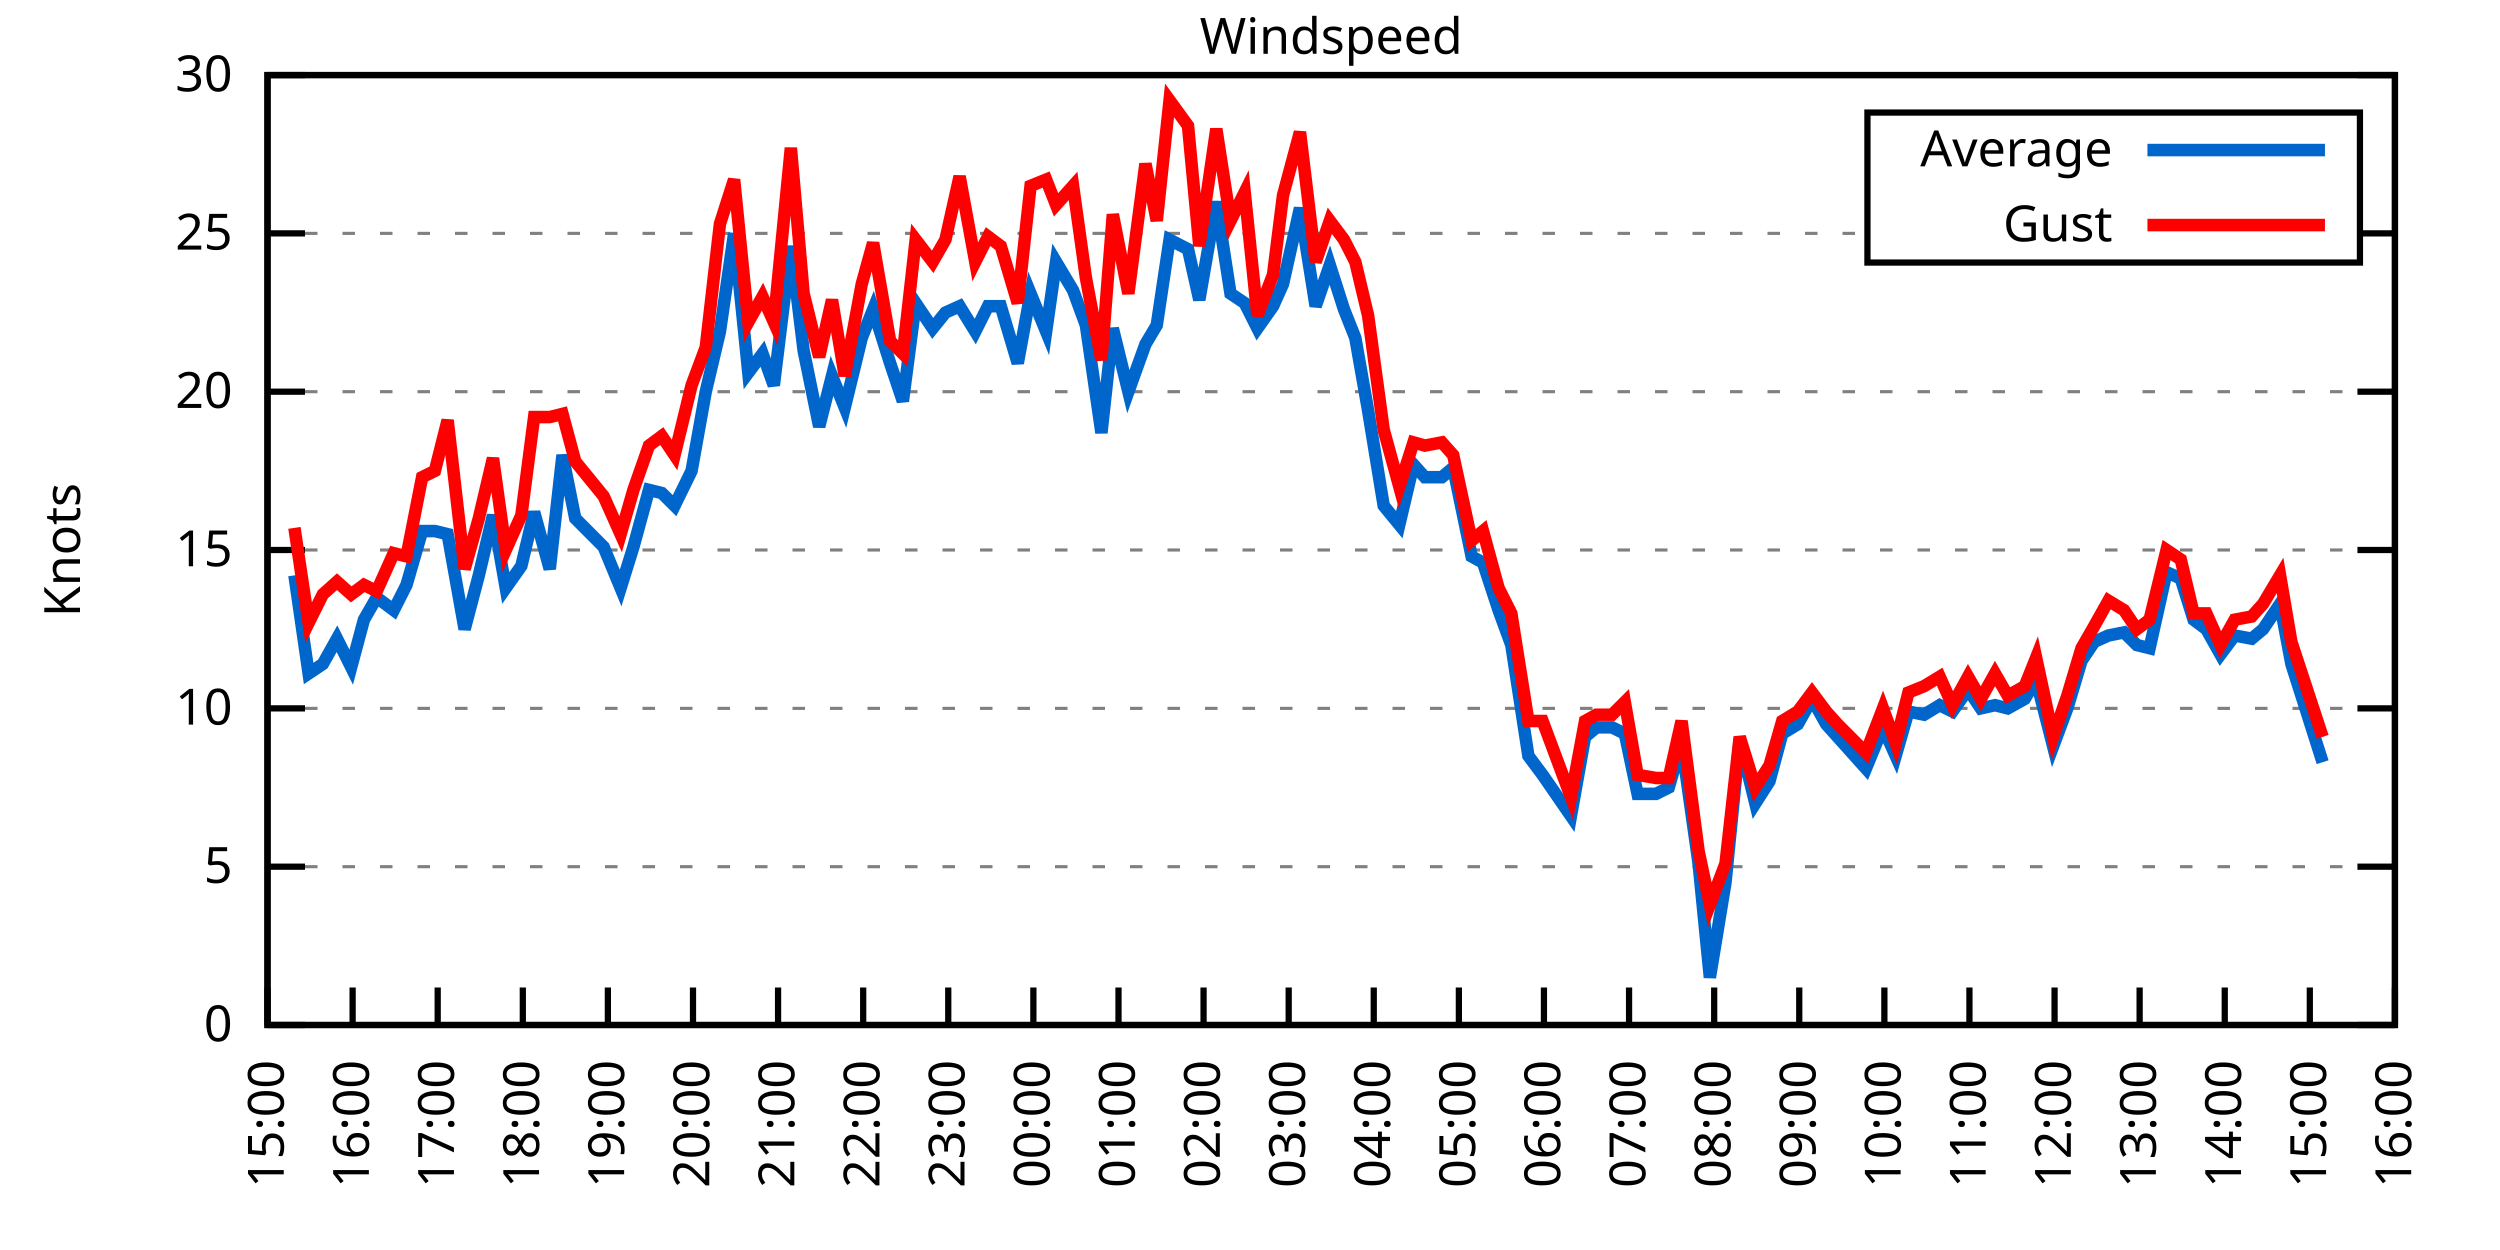
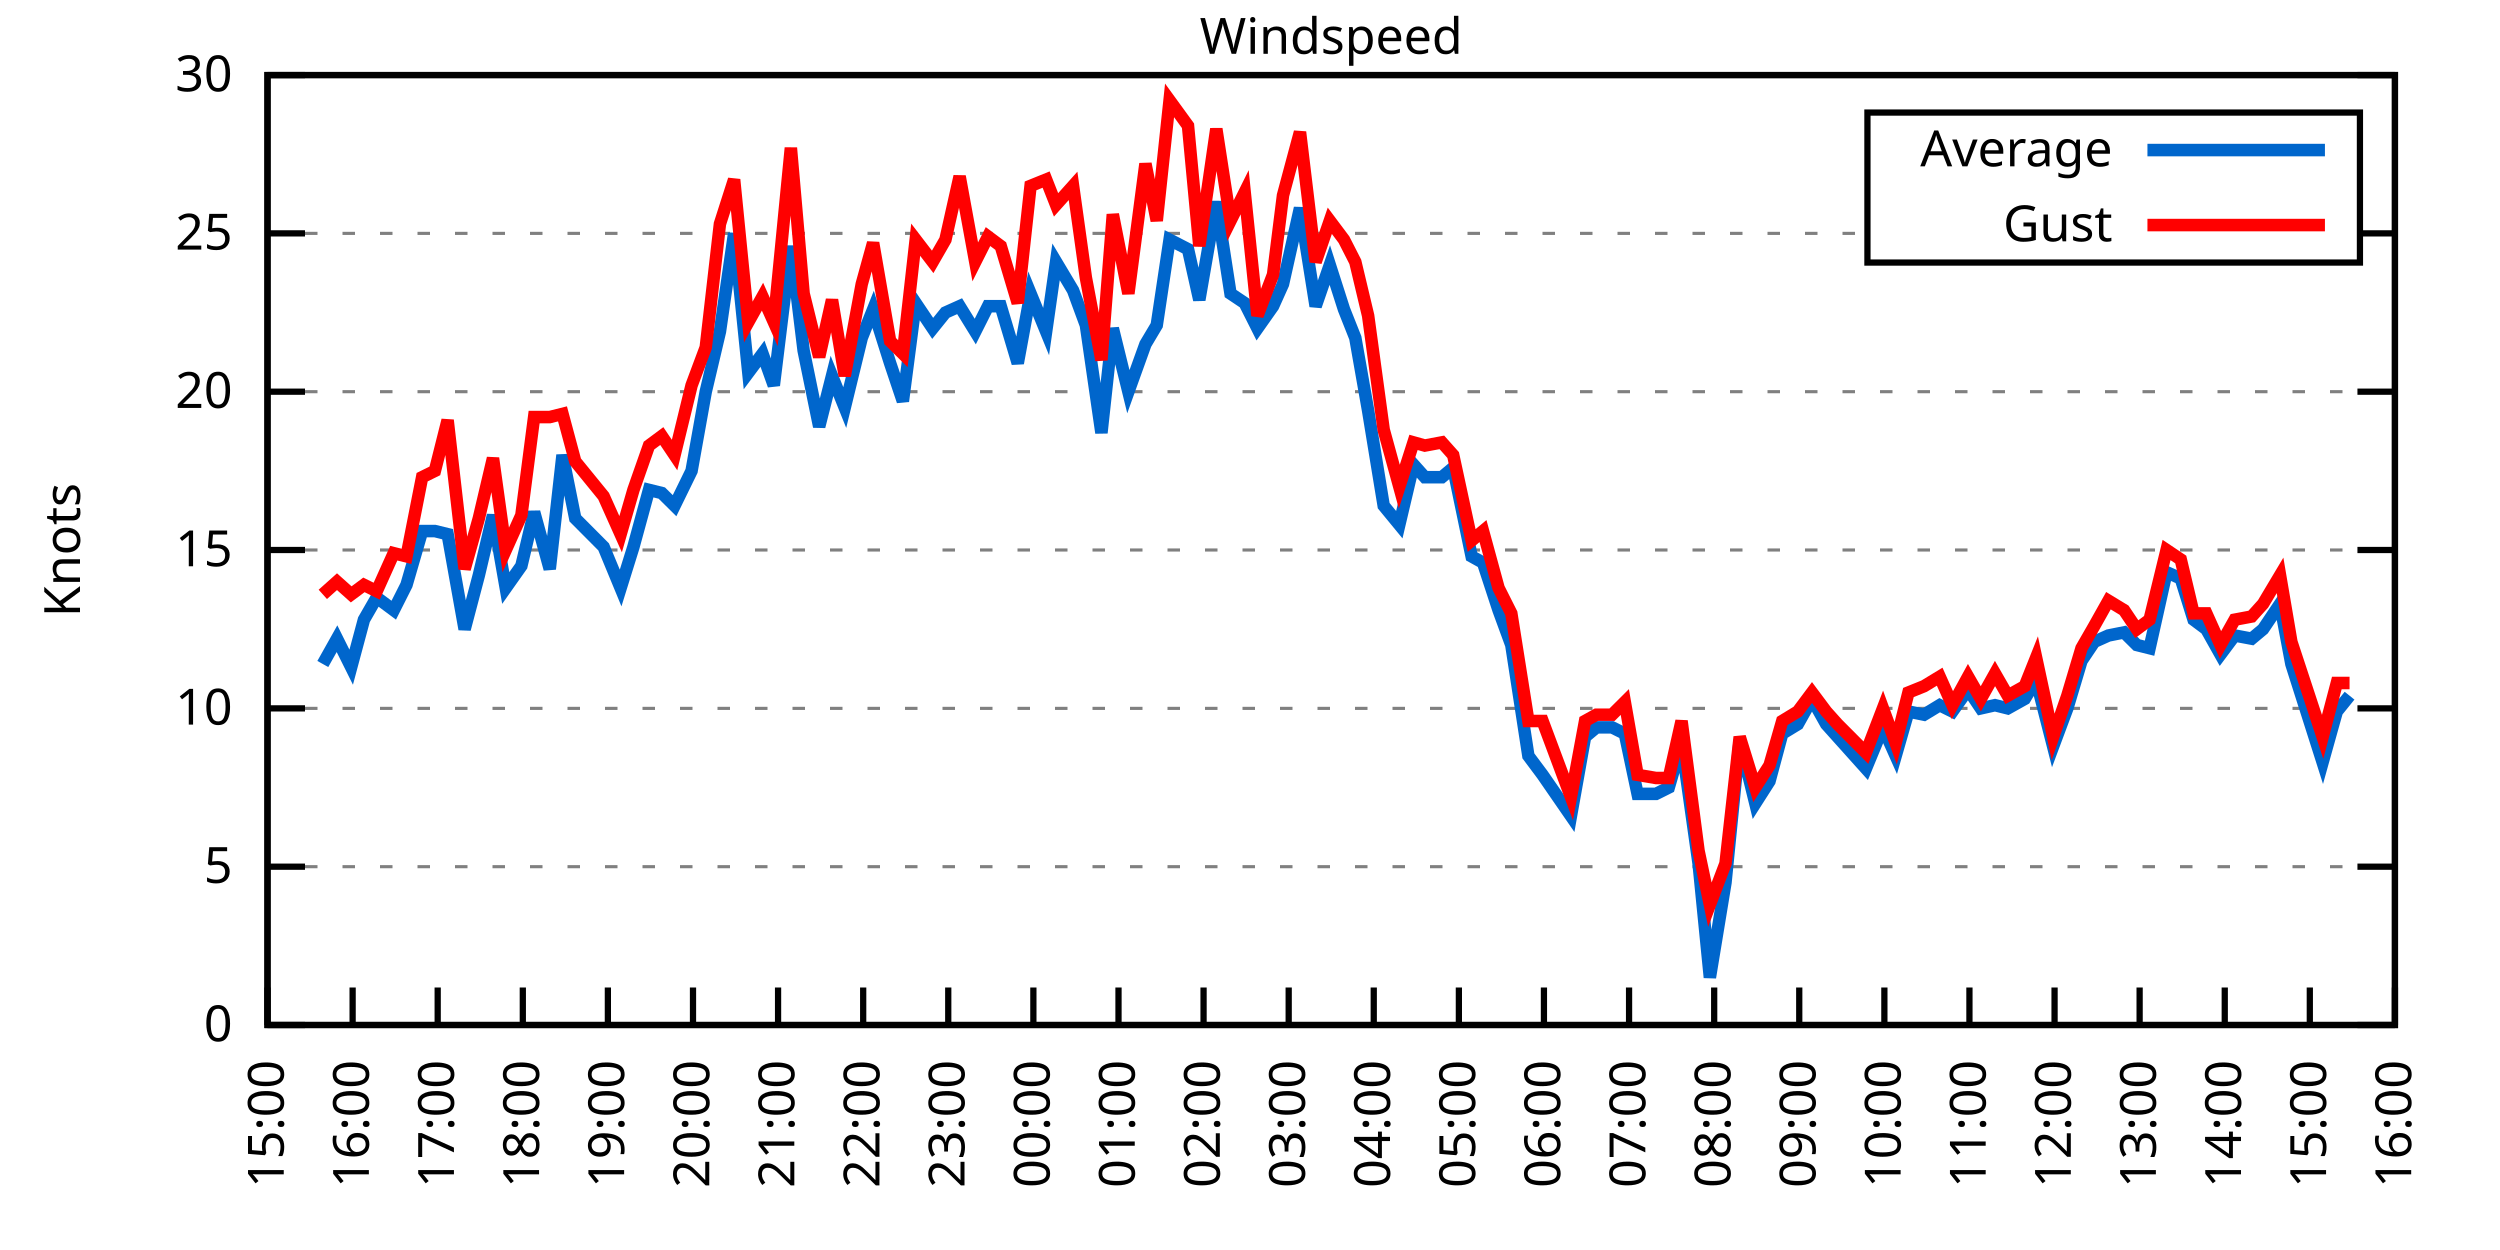
<svg xmlns="http://www.w3.org/2000/svg" xmlns:xlink="http://www.w3.org/1999/xlink" width="400" height="200" viewBox="0 0 400 200">
  <g id="gnuplot_canvas">
    <rect x="0" y="0" width="400" height="200" fill="none" />
    <defs>
      <circle id="gpDot" r="0.5" stroke-width="0.5" stroke="currentColor" />
      <path id="gpPt0" stroke-width="0.333" stroke="currentColor" d="M-1,0 h2 M0,-1 v2" />
      <path id="gpPt1" stroke-width="0.333" stroke="currentColor" d="M-1,-1 L1,1 M1,-1 L-1,1" />
      <path id="gpPt2" stroke-width="0.333" stroke="currentColor" d="M-1,0 L1,0 M0,-1 L0,1 M-1,-1 L1,1 M-1,1 L1,-1" />
      <rect id="gpPt3" stroke-width="0.333" stroke="currentColor" x="-1" y="-1" width="2" height="2" />
      <rect id="gpPt4" stroke-width="0.333" stroke="currentColor" fill="currentColor" x="-1" y="-1" width="2" height="2" />
      <circle id="gpPt5" stroke-width="0.333" stroke="currentColor" cx="0" cy="0" r="1" />
      <use xlink:href="#gpPt5" id="gpPt6" fill="currentColor" stroke="none" />
      <path id="gpPt7" stroke-width="0.333" stroke="currentColor" d="M0,-1.33 L-1.33,0.67 L1.33,0.67 z" />
      <use xlink:href="#gpPt7" id="gpPt8" fill="currentColor" stroke="none" />
      <use xlink:href="#gpPt7" id="gpPt9" stroke="currentColor" transform="rotate(180)" />
      <use xlink:href="#gpPt9" id="gpPt10" fill="currentColor" stroke="none" />
      <use xlink:href="#gpPt3" id="gpPt11" stroke="currentColor" transform="rotate(45)" />
      <use xlink:href="#gpPt11" id="gpPt12" fill="currentColor" stroke="none" />
      <path id="gpPt13" stroke-width="0.333" stroke="currentColor" d="M0,1.330 L1.265,0.411 L0.782,-1.067 L-0.782,-1.076 L-1.265,0.411 z" />
      <use xlink:href="#gpPt13" id="gpPt14" fill="currentColor" stroke="none" />
      <filter id="textbox" filterUnits="objectBoundingBox" x="0" y="0" height="1" width="1">
        <feFlood flood-color="white" flood-opacity="1" result="bgnd" />
        <feComposite in="SourceGraphic" in2="bgnd" operator="atop" />
      </filter>
      <filter id="greybox" filterUnits="objectBoundingBox" x="0" y="0" height="1" width="1">
        <feFlood flood-color="lightgrey" flood-opacity="1" result="grey" />
        <feComposite in="SourceGraphic" in2="grey" operator="atop" />
      </filter>
    </defs>
    <g fill="none" color="white" stroke="currentColor" stroke-width="1.00" stroke-linecap="butt" stroke-linejoin="miter">
</g>
    <g fill="none" color="black" stroke="currentColor" stroke-width="1.00" stroke-linecap="butt" stroke-linejoin="miter">
      <g stroke="none" shape-rendering="crispEdges">
        <polygon fill="rgb(255, 255, 255)" points="42.80,164.00 383.18,164.00 383.18,12.02 42.80,12.02 " />
      </g>
    </g>
    <g fill="none" color="black" stroke="currentColor" stroke-width="1.00" stroke-linecap="butt" stroke-linejoin="miter">
</g>
    <g fill="none" color="black" stroke="black" stroke-width="0.50" stroke-linecap="butt" stroke-linejoin="miter">
</g>
    <g fill="none" color="gray" stroke="currentColor" stroke-width="0.50" stroke-linecap="butt" stroke-linejoin="miter">
      <path stroke="gray" stroke-dasharray="2,4" class="gridline" d="M42.80,164.00 L383.19,164.00  " />
    </g>
    <g fill="none" color="gray" stroke="gray" stroke-width="1.00" stroke-linecap="butt" stroke-linejoin="miter">
</g>
    <g fill="none" color="black" stroke="currentColor" stroke-width="1.00" stroke-linecap="butt" stroke-linejoin="miter">
      <path stroke="black" d="M42.80,164.00 L48.80,164.00 M383.19,164.00 L377.19,164.00  " />
      <g transform="translate(37.20,166.60)" stroke="none" fill="black" font-family="Sans" font-size="8.00" text-anchor="end">
        <text>
          <tspan font-family="Sans"> 0</tspan>
        </text>
      </g>
    </g>
    <g fill="none" color="black" stroke="currentColor" stroke-width="1.00" stroke-linecap="butt" stroke-linejoin="miter">
</g>
    <g fill="none" color="black" stroke="black" stroke-width="0.50" stroke-linecap="butt" stroke-linejoin="miter">
</g>
    <g fill="none" color="gray" stroke="currentColor" stroke-width="0.50" stroke-linecap="butt" stroke-linejoin="miter">
      <path stroke="gray" stroke-dasharray="2,4" class="gridline" d="M42.80,138.67 L383.19,138.67  " />
    </g>
    <g fill="none" color="gray" stroke="gray" stroke-width="1.00" stroke-linecap="butt" stroke-linejoin="miter">
</g>
    <g fill="none" color="black" stroke="currentColor" stroke-width="1.00" stroke-linecap="butt" stroke-linejoin="miter">
      <path stroke="black" d="M42.80,138.67 L48.80,138.67 M383.19,138.67 L377.19,138.67  " />
      <g transform="translate(37.20,141.27)" stroke="none" fill="black" font-family="Sans" font-size="8.00" text-anchor="end">
        <text>
          <tspan font-family="Sans"> 5</tspan>
        </text>
      </g>
    </g>
    <g fill="none" color="black" stroke="currentColor" stroke-width="1.00" stroke-linecap="butt" stroke-linejoin="miter">
</g>
    <g fill="none" color="black" stroke="black" stroke-width="0.50" stroke-linecap="butt" stroke-linejoin="miter">
</g>
    <g fill="none" color="gray" stroke="currentColor" stroke-width="0.50" stroke-linecap="butt" stroke-linejoin="miter">
      <path stroke="gray" stroke-dasharray="2,4" class="gridline" d="M42.80,113.34 L383.19,113.34  " />
    </g>
    <g fill="none" color="gray" stroke="gray" stroke-width="1.00" stroke-linecap="butt" stroke-linejoin="miter">
</g>
    <g fill="none" color="black" stroke="currentColor" stroke-width="1.00" stroke-linecap="butt" stroke-linejoin="miter">
      <path stroke="black" d="M42.80,113.34 L48.80,113.34 M383.19,113.34 L377.19,113.34  " />
      <g transform="translate(37.20,115.94)" stroke="none" fill="black" font-family="Sans" font-size="8.00" text-anchor="end">
        <text>
          <tspan font-family="Sans"> 10</tspan>
        </text>
      </g>
    </g>
    <g fill="none" color="black" stroke="currentColor" stroke-width="1.00" stroke-linecap="butt" stroke-linejoin="miter">
</g>
    <g fill="none" color="black" stroke="black" stroke-width="0.50" stroke-linecap="butt" stroke-linejoin="miter">
</g>
    <g fill="none" color="gray" stroke="currentColor" stroke-width="0.50" stroke-linecap="butt" stroke-linejoin="miter">
      <path stroke="gray" stroke-dasharray="2,4" class="gridline" d="M42.80,88.00 L383.19,88.00  " />
    </g>
    <g fill="none" color="gray" stroke="gray" stroke-width="1.00" stroke-linecap="butt" stroke-linejoin="miter">
</g>
    <g fill="none" color="black" stroke="currentColor" stroke-width="1.00" stroke-linecap="butt" stroke-linejoin="miter">
      <path stroke="black" d="M42.80,88.00 L48.80,88.00 M383.19,88.00 L377.19,88.00  " />
      <g transform="translate(37.20,90.60)" stroke="none" fill="black" font-family="Sans" font-size="8.00" text-anchor="end">
        <text>
          <tspan font-family="Sans"> 15</tspan>
        </text>
      </g>
    </g>
    <g fill="none" color="black" stroke="currentColor" stroke-width="1.00" stroke-linecap="butt" stroke-linejoin="miter">
</g>
    <g fill="none" color="black" stroke="black" stroke-width="0.50" stroke-linecap="butt" stroke-linejoin="miter">
</g>
    <g fill="none" color="gray" stroke="currentColor" stroke-width="0.50" stroke-linecap="butt" stroke-linejoin="miter">
      <path stroke="gray" stroke-dasharray="2,4" class="gridline" d="M42.80,62.67 L383.19,62.67  " />
    </g>
    <g fill="none" color="gray" stroke="gray" stroke-width="1.00" stroke-linecap="butt" stroke-linejoin="miter">
</g>
    <g fill="none" color="black" stroke="currentColor" stroke-width="1.00" stroke-linecap="butt" stroke-linejoin="miter">
      <path stroke="black" d="M42.80,62.67 L48.80,62.67 M383.19,62.67 L377.19,62.67  " />
      <g transform="translate(37.20,65.27)" stroke="none" fill="black" font-family="Sans" font-size="8.00" text-anchor="end">
        <text>
          <tspan font-family="Sans"> 20</tspan>
        </text>
      </g>
    </g>
    <g fill="none" color="black" stroke="currentColor" stroke-width="1.00" stroke-linecap="butt" stroke-linejoin="miter">
</g>
    <g fill="none" color="black" stroke="black" stroke-width="0.50" stroke-linecap="butt" stroke-linejoin="miter">
</g>
    <g fill="none" color="gray" stroke="currentColor" stroke-width="0.50" stroke-linecap="butt" stroke-linejoin="miter">
      <path stroke="gray" stroke-dasharray="2,4" class="gridline" d="M42.80,37.34 L298.79,37.34 M377.59,37.34 L383.19,37.34  " />
    </g>
    <g fill="none" color="gray" stroke="gray" stroke-width="1.00" stroke-linecap="butt" stroke-linejoin="miter">
</g>
    <g fill="none" color="black" stroke="currentColor" stroke-width="1.00" stroke-linecap="butt" stroke-linejoin="miter">
      <path stroke="black" d="M42.80,37.34 L48.80,37.34 M383.19,37.34 L377.19,37.34  " />
      <g transform="translate(37.20,39.94)" stroke="none" fill="black" font-family="Sans" font-size="8.00" text-anchor="end">
        <text>
          <tspan font-family="Sans"> 25</tspan>
        </text>
      </g>
    </g>
    <g fill="none" color="black" stroke="currentColor" stroke-width="1.00" stroke-linecap="butt" stroke-linejoin="miter">
</g>
    <g fill="none" color="black" stroke="black" stroke-width="0.50" stroke-linecap="butt" stroke-linejoin="miter">
</g>
    <g fill="none" color="gray" stroke="currentColor" stroke-width="0.50" stroke-linecap="butt" stroke-linejoin="miter">
      <path stroke="gray" stroke-dasharray="2,4" class="gridline" d="M42.80,12.01 L383.19,12.01  " />
    </g>
    <g fill="none" color="gray" stroke="gray" stroke-width="1.00" stroke-linecap="butt" stroke-linejoin="miter">
</g>
    <g fill="none" color="black" stroke="currentColor" stroke-width="1.00" stroke-linecap="butt" stroke-linejoin="miter">
      <path stroke="black" d="M42.80,12.01 L48.80,12.01 M383.19,12.01 L377.19,12.01  " />
      <g transform="translate(37.20,14.61)" stroke="none" fill="black" font-family="Sans" font-size="8.00" text-anchor="end">
        <text>
          <tspan font-family="Sans"> 30</tspan>
        </text>
      </g>
    </g>
    <g fill="none" color="black" stroke="currentColor" stroke-width="1.00" stroke-linecap="butt" stroke-linejoin="miter">
      <path stroke="black" d="M42.80,164.00 L42.80,158.00  " />
      <g transform="translate(45.40,169.60) rotate(270.00)" stroke="none" fill="black" font-family="Sans" font-size="8.00" text-anchor="end">
        <text>
          <tspan font-family="Sans">15:00</tspan>
        </text>
      </g>
    </g>
    <g fill="none" color="black" stroke="currentColor" stroke-width="1.00" stroke-linecap="butt" stroke-linejoin="miter">
      <path stroke="black" d="M56.42,164.00 L56.42,158.00  " />
      <g transform="translate(59.02,169.60) rotate(270.00)" stroke="none" fill="black" font-family="Sans" font-size="8.00" text-anchor="end">
        <text>
          <tspan font-family="Sans">16:00</tspan>
        </text>
      </g>
    </g>
    <g fill="none" color="black" stroke="currentColor" stroke-width="1.00" stroke-linecap="butt" stroke-linejoin="miter">
      <path stroke="black" d="M70.03,164.00 L70.03,158.00  " />
      <g transform="translate(72.63,169.60) rotate(270.00)" stroke="none" fill="black" font-family="Sans" font-size="8.00" text-anchor="end">
        <text>
          <tspan font-family="Sans">17:00</tspan>
        </text>
      </g>
    </g>
    <g fill="none" color="black" stroke="currentColor" stroke-width="1.00" stroke-linecap="butt" stroke-linejoin="miter">
      <path stroke="black" d="M83.65,164.00 L83.65,158.00  " />
      <g transform="translate(86.25,169.60) rotate(270.00)" stroke="none" fill="black" font-family="Sans" font-size="8.00" text-anchor="end">
        <text>
          <tspan font-family="Sans">18:00</tspan>
        </text>
      </g>
    </g>
    <g fill="none" color="black" stroke="currentColor" stroke-width="1.00" stroke-linecap="butt" stroke-linejoin="miter">
      <path stroke="black" d="M97.26,164.00 L97.26,158.00  " />
      <g transform="translate(99.86,169.60) rotate(270.00)" stroke="none" fill="black" font-family="Sans" font-size="8.00" text-anchor="end">
        <text>
          <tspan font-family="Sans">19:00</tspan>
        </text>
      </g>
    </g>
    <g fill="none" color="black" stroke="currentColor" stroke-width="1.00" stroke-linecap="butt" stroke-linejoin="miter">
      <path stroke="black" d="M110.88,164.00 L110.88,158.00  " />
      <g transform="translate(113.48,169.60) rotate(270.00)" stroke="none" fill="black" font-family="Sans" font-size="8.00" text-anchor="end">
        <text>
          <tspan font-family="Sans">20:00</tspan>
        </text>
      </g>
    </g>
    <g fill="none" color="black" stroke="currentColor" stroke-width="1.00" stroke-linecap="butt" stroke-linejoin="miter">
      <path stroke="black" d="M124.49,164.00 L124.49,158.00  " />
      <g transform="translate(127.09,169.60) rotate(270.00)" stroke="none" fill="black" font-family="Sans" font-size="8.00" text-anchor="end">
        <text>
          <tspan font-family="Sans">21:00</tspan>
        </text>
      </g>
    </g>
    <g fill="none" color="black" stroke="currentColor" stroke-width="1.00" stroke-linecap="butt" stroke-linejoin="miter">
      <path stroke="black" d="M138.11,164.00 L138.11,158.00  " />
      <g transform="translate(140.71,169.60) rotate(270.00)" stroke="none" fill="black" font-family="Sans" font-size="8.00" text-anchor="end">
        <text>
          <tspan font-family="Sans">22:00</tspan>
        </text>
      </g>
    </g>
    <g fill="none" color="black" stroke="currentColor" stroke-width="1.00" stroke-linecap="butt" stroke-linejoin="miter">
      <path stroke="black" d="M151.72,164.00 L151.72,158.00  " />
      <g transform="translate(154.32,169.60) rotate(270.00)" stroke="none" fill="black" font-family="Sans" font-size="8.00" text-anchor="end">
        <text>
          <tspan font-family="Sans">23:00</tspan>
        </text>
      </g>
    </g>
    <g fill="none" color="black" stroke="currentColor" stroke-width="1.00" stroke-linecap="butt" stroke-linejoin="miter">
      <path stroke="black" d="M165.34,164.00 L165.34,158.00  " />
      <g transform="translate(167.94,169.60) rotate(270.00)" stroke="none" fill="black" font-family="Sans" font-size="8.00" text-anchor="end">
        <text>
          <tspan font-family="Sans">00:00</tspan>
        </text>
      </g>
    </g>
    <g fill="none" color="black" stroke="currentColor" stroke-width="1.00" stroke-linecap="butt" stroke-linejoin="miter">
      <path stroke="black" d="M178.96,164.00 L178.96,158.00  " />
      <g transform="translate(181.56,169.60) rotate(270.00)" stroke="none" fill="black" font-family="Sans" font-size="8.00" text-anchor="end">
        <text>
          <tspan font-family="Sans">01:00</tspan>
        </text>
      </g>
    </g>
    <g fill="none" color="black" stroke="currentColor" stroke-width="1.00" stroke-linecap="butt" stroke-linejoin="miter">
      <path stroke="black" d="M192.57,164.00 L192.57,158.00  " />
      <g transform="translate(195.17,169.60) rotate(270.00)" stroke="none" fill="black" font-family="Sans" font-size="8.00" text-anchor="end">
        <text>
          <tspan font-family="Sans">02:00</tspan>
        </text>
      </g>
    </g>
    <g fill="none" color="black" stroke="currentColor" stroke-width="1.00" stroke-linecap="butt" stroke-linejoin="miter">
      <path stroke="black" d="M206.19,164.00 L206.19,158.00  " />
      <g transform="translate(208.79,169.60) rotate(270.00)" stroke="none" fill="black" font-family="Sans" font-size="8.00" text-anchor="end">
        <text>
          <tspan font-family="Sans">03:00</tspan>
        </text>
      </g>
    </g>
    <g fill="none" color="black" stroke="currentColor" stroke-width="1.00" stroke-linecap="butt" stroke-linejoin="miter">
      <path stroke="black" d="M219.80,164.00 L219.80,158.00  " />
      <g transform="translate(222.40,169.60) rotate(270.00)" stroke="none" fill="black" font-family="Sans" font-size="8.00" text-anchor="end">
        <text>
          <tspan font-family="Sans">04:00</tspan>
        </text>
      </g>
    </g>
    <g fill="none" color="black" stroke="currentColor" stroke-width="1.00" stroke-linecap="butt" stroke-linejoin="miter">
      <path stroke="black" d="M233.42,164.00 L233.42,158.00  " />
      <g transform="translate(236.02,169.60) rotate(270.00)" stroke="none" fill="black" font-family="Sans" font-size="8.00" text-anchor="end">
        <text>
          <tspan font-family="Sans">05:00</tspan>
        </text>
      </g>
    </g>
    <g fill="none" color="black" stroke="currentColor" stroke-width="1.00" stroke-linecap="butt" stroke-linejoin="miter">
      <path stroke="black" d="M247.03,164.00 L247.03,158.00  " />
      <g transform="translate(249.63,169.60) rotate(270.00)" stroke="none" fill="black" font-family="Sans" font-size="8.00" text-anchor="end">
        <text>
          <tspan font-family="Sans">06:00</tspan>
        </text>
      </g>
    </g>
    <g fill="none" color="black" stroke="currentColor" stroke-width="1.00" stroke-linecap="butt" stroke-linejoin="miter">
      <path stroke="black" d="M260.65,164.00 L260.65,158.00  " />
      <g transform="translate(263.25,169.60) rotate(270.00)" stroke="none" fill="black" font-family="Sans" font-size="8.00" text-anchor="end">
        <text>
          <tspan font-family="Sans">07:00</tspan>
        </text>
      </g>
    </g>
    <g fill="none" color="black" stroke="currentColor" stroke-width="1.00" stroke-linecap="butt" stroke-linejoin="miter">
      <path stroke="black" d="M274.27,164.00 L274.27,158.00  " />
      <g transform="translate(276.87,169.60) rotate(270.00)" stroke="none" fill="black" font-family="Sans" font-size="8.00" text-anchor="end">
        <text>
          <tspan font-family="Sans">08:00</tspan>
        </text>
      </g>
    </g>
    <g fill="none" color="black" stroke="currentColor" stroke-width="1.00" stroke-linecap="butt" stroke-linejoin="miter">
      <path stroke="black" d="M287.88,164.00 L287.88,158.00  " />
      <g transform="translate(290.48,169.60) rotate(270.00)" stroke="none" fill="black" font-family="Sans" font-size="8.00" text-anchor="end">
        <text>
          <tspan font-family="Sans">09:00</tspan>
        </text>
      </g>
    </g>
    <g fill="none" color="black" stroke="currentColor" stroke-width="1.00" stroke-linecap="butt" stroke-linejoin="miter">
      <path stroke="black" d="M301.50,164.00 L301.50,158.00  " />
      <g transform="translate(304.10,169.60) rotate(270.00)" stroke="none" fill="black" font-family="Sans" font-size="8.00" text-anchor="end">
        <text>
          <tspan font-family="Sans">10:00</tspan>
        </text>
      </g>
    </g>
    <g fill="none" color="black" stroke="currentColor" stroke-width="1.00" stroke-linecap="butt" stroke-linejoin="miter">
      <path stroke="black" d="M315.11,164.00 L315.11,158.00  " />
      <g transform="translate(317.71,169.60) rotate(270.00)" stroke="none" fill="black" font-family="Sans" font-size="8.00" text-anchor="end">
        <text>
          <tspan font-family="Sans">11:00</tspan>
        </text>
      </g>
    </g>
    <g fill="none" color="black" stroke="currentColor" stroke-width="1.00" stroke-linecap="butt" stroke-linejoin="miter">
      <path stroke="black" d="M328.73,164.00 L328.73,158.00  " />
      <g transform="translate(331.33,169.60) rotate(270.00)" stroke="none" fill="black" font-family="Sans" font-size="8.00" text-anchor="end">
        <text>
          <tspan font-family="Sans">12:00</tspan>
        </text>
      </g>
    </g>
    <g fill="none" color="black" stroke="currentColor" stroke-width="1.00" stroke-linecap="butt" stroke-linejoin="miter">
      <path stroke="black" d="M342.34,164.00 L342.34,158.00  " />
      <g transform="translate(344.94,169.60) rotate(270.00)" stroke="none" fill="black" font-family="Sans" font-size="8.00" text-anchor="end">
        <text>
          <tspan font-family="Sans">13:00</tspan>
        </text>
      </g>
    </g>
    <g fill="none" color="black" stroke="currentColor" stroke-width="1.00" stroke-linecap="butt" stroke-linejoin="miter">
      <path stroke="black" d="M355.96,164.00 L355.96,158.00  " />
      <g transform="translate(358.56,169.60) rotate(270.00)" stroke="none" fill="black" font-family="Sans" font-size="8.00" text-anchor="end">
        <text>
          <tspan font-family="Sans">14:00</tspan>
        </text>
      </g>
    </g>
    <g fill="none" color="black" stroke="currentColor" stroke-width="1.00" stroke-linecap="butt" stroke-linejoin="miter">
      <path stroke="black" d="M369.57,164.00 L369.57,158.00  " />
      <g transform="translate(372.17,169.60) rotate(270.00)" stroke="none" fill="black" font-family="Sans" font-size="8.00" text-anchor="end">
        <text>
          <tspan font-family="Sans">15:00</tspan>
        </text>
      </g>
    </g>
    <g fill="none" color="black" stroke="currentColor" stroke-width="1.00" stroke-linecap="butt" stroke-linejoin="miter">
      <path stroke="black" d="M383.19,164.00 L383.19,158.00  " />
      <g transform="translate(385.79,169.60) rotate(270.00)" stroke="none" fill="black" font-family="Sans" font-size="8.00" text-anchor="end">
        <text>
          <tspan font-family="Sans">16:00</tspan>
        </text>
      </g>
    </g>
    <g fill="none" color="black" stroke="currentColor" stroke-width="1.00" stroke-linecap="butt" stroke-linejoin="miter">
</g>
    <g fill="none" color="black" stroke="currentColor" stroke-width="1.00" stroke-linecap="butt" stroke-linejoin="miter">
      <path stroke="black" d="M42.80,12.01 L42.80,164.00 L383.19,164.00 L383.19,12.01 L42.80,12.01 Z  " />
    </g>
    <g fill="none" color="black" stroke="currentColor" stroke-width="1.00" stroke-linecap="butt" stroke-linejoin="miter">
</g>
    <g fill="none" color="black" stroke="currentColor" stroke-width="1.00" stroke-linecap="butt" stroke-linejoin="miter">
      <path stroke="black" d="M298.79,42.01 L298.79,18.01 L377.59,18.01 L377.59,42.01 L298.79,42.01 Z  " />
    </g>
    <g id="Windspeed_plot_1">
      <g fill="none" color="white" stroke="black" stroke-width="2.00" stroke-linecap="butt" stroke-linejoin="miter">
</g>
      <g fill="none" color="black" stroke="currentColor" stroke-width="2.00" stroke-linecap="butt" stroke-linejoin="miter">
        <g transform="translate(337.99,26.61)" stroke="none" fill="black" font-family="Sans" font-size="8.00" text-anchor="end">
          <text>
            <tspan font-family="Sans">Average</tspan>
          </text>
        </g>
      </g>
      <g fill="none" color="black" stroke="currentColor" stroke-width="2.00" stroke-linecap="butt" stroke-linejoin="miter">
-         <path stroke="rgb(  0, 102, 204)" d="M343.59,24.01 L371.99,24.01 M47.11,92.06 L49.38,107.76 L51.65,106.24 L53.92,102.19 L56.19,106.75 L58.23,99.15   L60.27,95.60 L63.00,97.63 L65.04,93.58 L67.54,84.97 L69.58,84.97 L71.62,85.47 L74.34,100.67 L76.61,92.06   L78.88,82.43 L80.92,94.08 L83.42,90.54 L85.46,81.93 L87.96,91.04 L90.00,72.81 L92.04,82.94 L96.58,87.50   L99.30,94.08 L101.35,87.50 L103.84,78.38 L105.89,78.89 L107.93,80.91 L110.65,75.34 L112.92,62.67 L115.19,53.05   L117.46,37.34 L119.73,59.63 L122.00,56.59 L123.81,61.66 L126.54,39.37 L128.58,56.09 L131.07,68.25 L133.12,60.14   L135.16,65.21 L137.88,54.06 L139.70,49.50 L142.42,58.11 L144.46,64.19 L146.51,48.49 L149.23,52.54 L151.27,50.01   L153.54,48.99 L156.04,53.05 L158.08,48.99 L160.12,48.99 L162.84,58.11 L164.89,46.97 L167.38,53.05 L168.97,41.90   L171.69,46.46 L173.74,52.03 L176.23,69.26 L178.05,52.54 L180.54,62.67 L183.27,55.07 L185.08,52.03 L187.13,38.35   L190.08,39.87 L191.89,47.98 L194.61,32.28 L196.88,46.97 L199.15,48.49 L201.19,52.54 L203.69,48.99 L205.28,45.45   L208.00,33.29 L210.50,48.99 L212.77,42.41 L215.04,49.50 L216.85,54.06 L218.90,65.71 L221.39,80.91 L223.89,83.95   L226.16,74.33 L227.97,76.35 L230.70,76.35 L232.51,74.83 L235.46,89.02 L237.28,90.03 L239.77,97.63 L241.81,103.20   L244.54,120.94 L246.81,123.98 L251.35,130.56 L253.61,117.90 L255.43,116.38 L257.93,116.38 L259.97,117.39 L262.01,127.02   L264.96,127.02 L267.00,126.00 L269.05,118.91 L271.77,138.16 L273.58,156.40 L276.08,141.20 L278.35,118.40 L280.85,128.54   L283.12,124.99 L285.16,117.39 L287.65,115.87 L289.92,111.82 L292.19,115.87 L294.01,117.90 L298.55,122.96 L301.27,116.38   L303.31,120.94 L305.35,113.84 L307.85,114.35 L310.35,112.83 L312.39,113.84 L314.89,110.30 L316.93,113.34 L319.20,112.83   L321.24,113.34 L323.96,111.82 L325.78,108.78 L328.50,119.42 L330.77,113.34 L333.04,105.74 L335.08,102.70 L337.35,101.68   L339.85,101.18 L341.89,103.20 L343.93,103.71 L346.65,91.55 L348.92,92.56 L350.97,99.15 L353.01,100.67 L355.28,104.72   L357.55,101.68 L360.27,102.19 L362.09,100.67 L364.81,96.62 L366.62,106.24 L371.62,121.95  " />
+         <path stroke="rgb(  0, 102, 204)" d="M343.59,24.01 L371.99,24.01 M51.65,106.24 L53.92,102.19 L56.19,106.75 L58.23,99.15 L60.27,95.60 L63.00,97.63   L65.04,93.58 L67.54,84.97 L69.58,84.97 L71.62,85.47 L74.34,100.67 L76.61,92.06 L78.88,82.43 L80.92,94.08   L83.42,90.54 L85.46,81.93 L87.96,91.04 L90.00,72.81 L92.04,82.94 L96.58,87.50 L99.30,94.08 L101.35,87.50   L103.84,78.38 L105.89,78.89 L107.93,80.91 L110.65,75.34 L112.92,62.67 L115.19,53.05 L117.46,37.34 L119.73,59.63   L122.00,56.59 L123.81,61.66 L126.54,39.37 L128.58,56.09 L131.07,68.25 L133.12,60.14 L135.16,65.21 L137.88,54.06   L139.70,49.50 L142.42,58.11 L144.46,64.19 L146.51,48.49 L149.23,52.54 L151.27,50.01 L153.54,48.99 L156.04,53.05   L158.08,48.99 L160.12,48.99 L162.84,58.11 L164.89,46.97 L167.38,53.05 L168.97,41.90 L171.69,46.46 L173.74,52.03   L176.23,69.26 L178.05,52.54 L180.54,62.67 L183.27,55.07 L185.08,52.03 L187.13,38.35 L190.08,39.87 L191.89,47.98   L194.61,32.28 L196.88,46.97 L199.15,48.49 L201.19,52.54 L203.69,48.99 L205.28,45.45 L208.00,33.29 L210.50,48.99   L212.77,42.41 L215.04,49.50 L216.85,54.06 L218.90,65.71 L221.39,80.91 L223.89,83.95 L226.16,74.33 L227.97,76.35   L230.70,76.35 L232.51,74.83 L235.46,89.02 L237.28,90.03 L239.77,97.63 L241.81,103.20 L244.54,120.94 L246.81,123.98   L251.35,130.56 L253.61,117.90 L255.43,116.38 L257.93,116.38 L259.97,117.39 L262.01,127.02 L264.96,127.02 L267.00,126.00   L269.05,118.91 L271.77,138.16 L273.58,156.40 L276.08,141.20 L278.35,118.40 L280.85,128.54 L283.12,124.99 L285.16,117.39   L287.65,115.87 L289.92,111.82 L292.19,115.87 L294.01,117.90 L298.55,122.96 L301.27,116.38 L303.31,120.94 L305.35,113.84   L307.85,114.35 L310.35,112.83 L312.39,113.84 L314.89,110.30 L316.93,113.34 L319.20,112.83 L321.24,113.34 L323.96,111.82   L325.78,108.78 L328.50,119.42 L330.77,113.34 L333.04,105.74 L335.08,102.70 L337.35,101.68 L339.85,101.18 L341.89,103.20   L343.93,103.71 L346.65,91.55 L348.92,92.56 L350.97,99.15 L353.01,100.67 L355.28,104.72 L357.55,101.68 L360.27,102.19   L362.09,100.67 L364.81,96.62 L366.62,106.24 L371.62,121.95 L373.89,113.84 L375.93,111.31  " />
      </g>
    </g>
    <g id="Windspeed_plot_2">
      <g fill="none" color="black" stroke="currentColor" stroke-width="2.00" stroke-linecap="butt" stroke-linejoin="miter">
        <g transform="translate(337.99,38.61)" stroke="none" fill="black" font-family="Sans" font-size="8.00" text-anchor="end">
          <text>
            <tspan font-family="Sans">Gust</tspan>
          </text>
        </g>
      </g>
      <g fill="none" color="black" stroke="currentColor" stroke-width="2.00" stroke-linecap="butt" stroke-linejoin="miter">
-         <path stroke="rgb(255,   0,   0)" d="M343.59,36.01 L371.99,36.01 M47.11,84.46 L49.38,99.66 L51.65,95.10 L53.92,93.07 L56.19,95.10 L58.23,93.58   L60.27,94.59 L63.00,88.51 L65.04,89.02 L67.54,76.35 L69.58,75.34 L71.62,67.23 L74.34,91.04 L76.61,82.94   L78.88,73.31 L80.92,88.00 L83.42,82.43 L85.46,66.73 L87.96,66.73 L90.00,66.22 L92.04,73.82 L96.58,79.39   L99.30,85.47 L101.35,78.38 L103.84,71.29 L105.89,69.77 L107.93,72.81 L110.65,61.66 L112.92,55.58 L115.19,35.82   L117.46,28.73 L119.73,51.53 L122.00,47.47 L123.81,51.53 L126.54,23.66 L128.58,46.97 L131.07,57.10 L133.12,47.98   L135.16,60.14 L137.88,45.45 L139.70,38.86 L142.42,54.57 L144.46,56.59 L146.51,38.35 L149.23,41.90 L151.27,38.35   L153.54,28.22 L156.04,41.90 L158.08,37.85 L160.12,39.37 L162.84,48.49 L164.89,29.74 L167.38,28.73 L168.97,32.78   L171.69,29.74 L173.74,44.43 L176.23,57.61 L178.05,34.30 L180.54,46.97 L183.27,26.20 L185.08,35.32 L187.13,16.06   L190.08,20.12 L191.89,39.37 L194.61,20.62 L196.88,35.32 L199.15,30.76 L201.19,50.51 L203.69,43.93 L205.28,31.26   L208.00,21.13 L210.50,41.90 L212.77,35.32 L215.04,38.35 L216.85,41.90 L218.90,50.51 L221.39,68.75 L223.89,77.87   L226.16,70.78 L227.97,71.29 L230.70,70.78 L232.51,72.81 L235.46,86.49 L237.28,84.97 L239.77,94.08 L241.81,98.14   L244.54,115.36 L246.81,115.36 L251.35,127.52 L253.61,115.36 L255.43,114.35 L257.93,114.35 L259.97,112.32 L262.01,123.98   L264.96,124.48 L267.00,124.48 L269.05,115.36 L271.77,136.14 L273.58,144.75 L276.08,138.16 L278.35,117.90 L280.85,126.00   L283.12,122.46 L285.16,115.36 L287.65,113.84 L289.92,110.80 L292.19,113.84 L294.01,115.87 L298.55,120.43 L301.27,113.34   L303.31,118.91 L305.35,110.80 L307.85,109.79 L310.35,108.27 L312.39,112.83 L314.89,108.27 L316.93,111.82 L319.20,107.76   L321.24,111.31 L323.96,109.79 L325.78,105.23 L328.50,117.90 L330.77,111.31 L333.04,103.71 L335.08,100.16 L337.35,96.11   L339.85,97.63 L341.89,100.67 L343.93,99.15 L346.65,88.00 L348.92,89.52 L350.97,98.14 L353.01,98.14 L355.28,103.20   L357.55,99.15 L360.27,98.64 L362.09,96.62 L364.81,92.06 L366.62,102.70 L371.62,117.90  " />
+         <path stroke="rgb(255,   0,   0)" d="M343.59,36.01 L371.99,36.01 M51.65,95.10 L53.92,93.07 L56.19,95.10 L58.23,93.58 L60.27,94.59 L63.00,88.51   L65.04,89.02 L67.54,76.35 L69.58,75.34 L71.62,67.23 L74.34,91.04 L76.61,82.94 L78.88,73.31 L80.92,88.00   L83.42,82.43 L85.46,66.73 L87.96,66.73 L90.00,66.22 L92.04,73.82 L96.58,79.39 L99.30,85.47 L101.35,78.38   L103.84,71.29 L105.89,69.77 L107.93,72.81 L110.65,61.66 L112.92,55.58 L115.19,35.82 L117.46,28.73 L119.73,51.53   L122.00,47.47 L123.81,51.53 L126.54,23.66 L128.58,46.97 L131.07,57.10 L133.12,47.98 L135.16,60.14 L137.88,45.45   L139.70,38.86 L142.42,54.57 L144.46,56.59 L146.51,38.35 L149.23,41.90 L151.27,38.35 L153.54,28.22 L156.04,41.90   L158.08,37.85 L160.12,39.37 L162.84,48.49 L164.89,29.74 L167.38,28.73 L168.97,32.78 L171.69,29.74 L173.74,44.43   L176.23,57.61 L178.05,34.30 L180.54,46.97 L183.27,26.20 L185.08,35.32 L187.13,16.06 L190.08,20.12 L191.89,39.37   L194.61,20.62 L196.88,35.32 L199.15,30.76 L201.19,50.51 L203.69,43.93 L205.28,31.26 L208.00,21.13 L210.50,41.90   L212.77,35.32 L215.04,38.35 L216.85,41.90 L218.90,50.51 L221.39,68.75 L223.89,77.87 L226.16,70.78 L227.97,71.29   L230.70,70.78 L232.51,72.81 L235.46,86.49 L237.28,84.97 L239.77,94.08 L241.81,98.14 L244.54,115.36 L246.81,115.36   L251.35,127.52 L253.61,115.36 L255.43,114.35 L257.93,114.35 L259.97,112.32 L262.01,123.98 L264.96,124.48 L267.00,124.48   L269.05,115.36 L271.77,136.14 L273.58,144.75 L276.08,138.16 L278.35,117.90 L280.85,126.00 L283.12,122.46 L285.16,115.36   L287.65,113.84 L289.92,110.80 L292.19,113.84 L294.01,115.87 L298.55,120.43 L301.27,113.34 L303.31,118.91 L305.35,110.80   L307.85,109.79 L310.35,108.27 L312.39,112.83 L314.89,108.27 L316.93,111.82 L319.20,107.76 L321.24,111.31 L323.96,109.79   L325.78,105.23 L328.50,117.90 L330.77,111.31 L333.04,103.71 L335.08,100.16 L337.35,96.11 L339.85,97.63 L341.89,100.67   L343.93,99.15 L346.65,88.00 L348.92,89.52 L350.97,98.14 L353.01,98.14 L355.28,103.20 L357.55,99.15 L360.27,98.64   L362.09,96.62 L364.81,92.06 L366.62,102.70 L371.62,117.90 L373.89,109.28 L375.93,109.28  " />
      </g>
    </g>
    <g fill="none" color="black" stroke="currentColor" stroke-width="2.00" stroke-linecap="butt" stroke-linejoin="miter">
</g>
    <g fill="none" color="black" stroke="black" stroke-width="1.00" stroke-linecap="butt" stroke-linejoin="miter">
</g>
    <g fill="none" color="black" stroke="currentColor" stroke-width="1.00" stroke-linecap="butt" stroke-linejoin="miter">
      <path stroke="black" d="M42.80,12.01 L42.80,164.00 L383.19,164.00 L383.19,12.01 L42.80,12.01 Z  " />
      <g transform="translate(12.80,88.01) rotate(270.00)" stroke="none" fill="black" font-family="Sans" font-size="8.00" text-anchor="middle">
        <text>
          <tspan font-family="Sans">Knots</tspan>
        </text>
      </g>
    </g>
    <g fill="none" color="black" stroke="currentColor" stroke-width="1.00" stroke-linecap="butt" stroke-linejoin="miter">
</g>
    <g fill="none" color="black" stroke="currentColor" stroke-width="1.00" stroke-linecap="butt" stroke-linejoin="miter">
      <g transform="translate(212.99,8.61)" stroke="none" fill="black" font-family="Sans" font-size="8.00" text-anchor="middle">
        <text>
          <tspan font-family="Sans">Windspeed</tspan>
        </text>
      </g>
    </g>
    <g fill="none" color="black" stroke="currentColor" stroke-width="1.00" stroke-linecap="butt" stroke-linejoin="miter">
</g>
  </g>
</svg>
